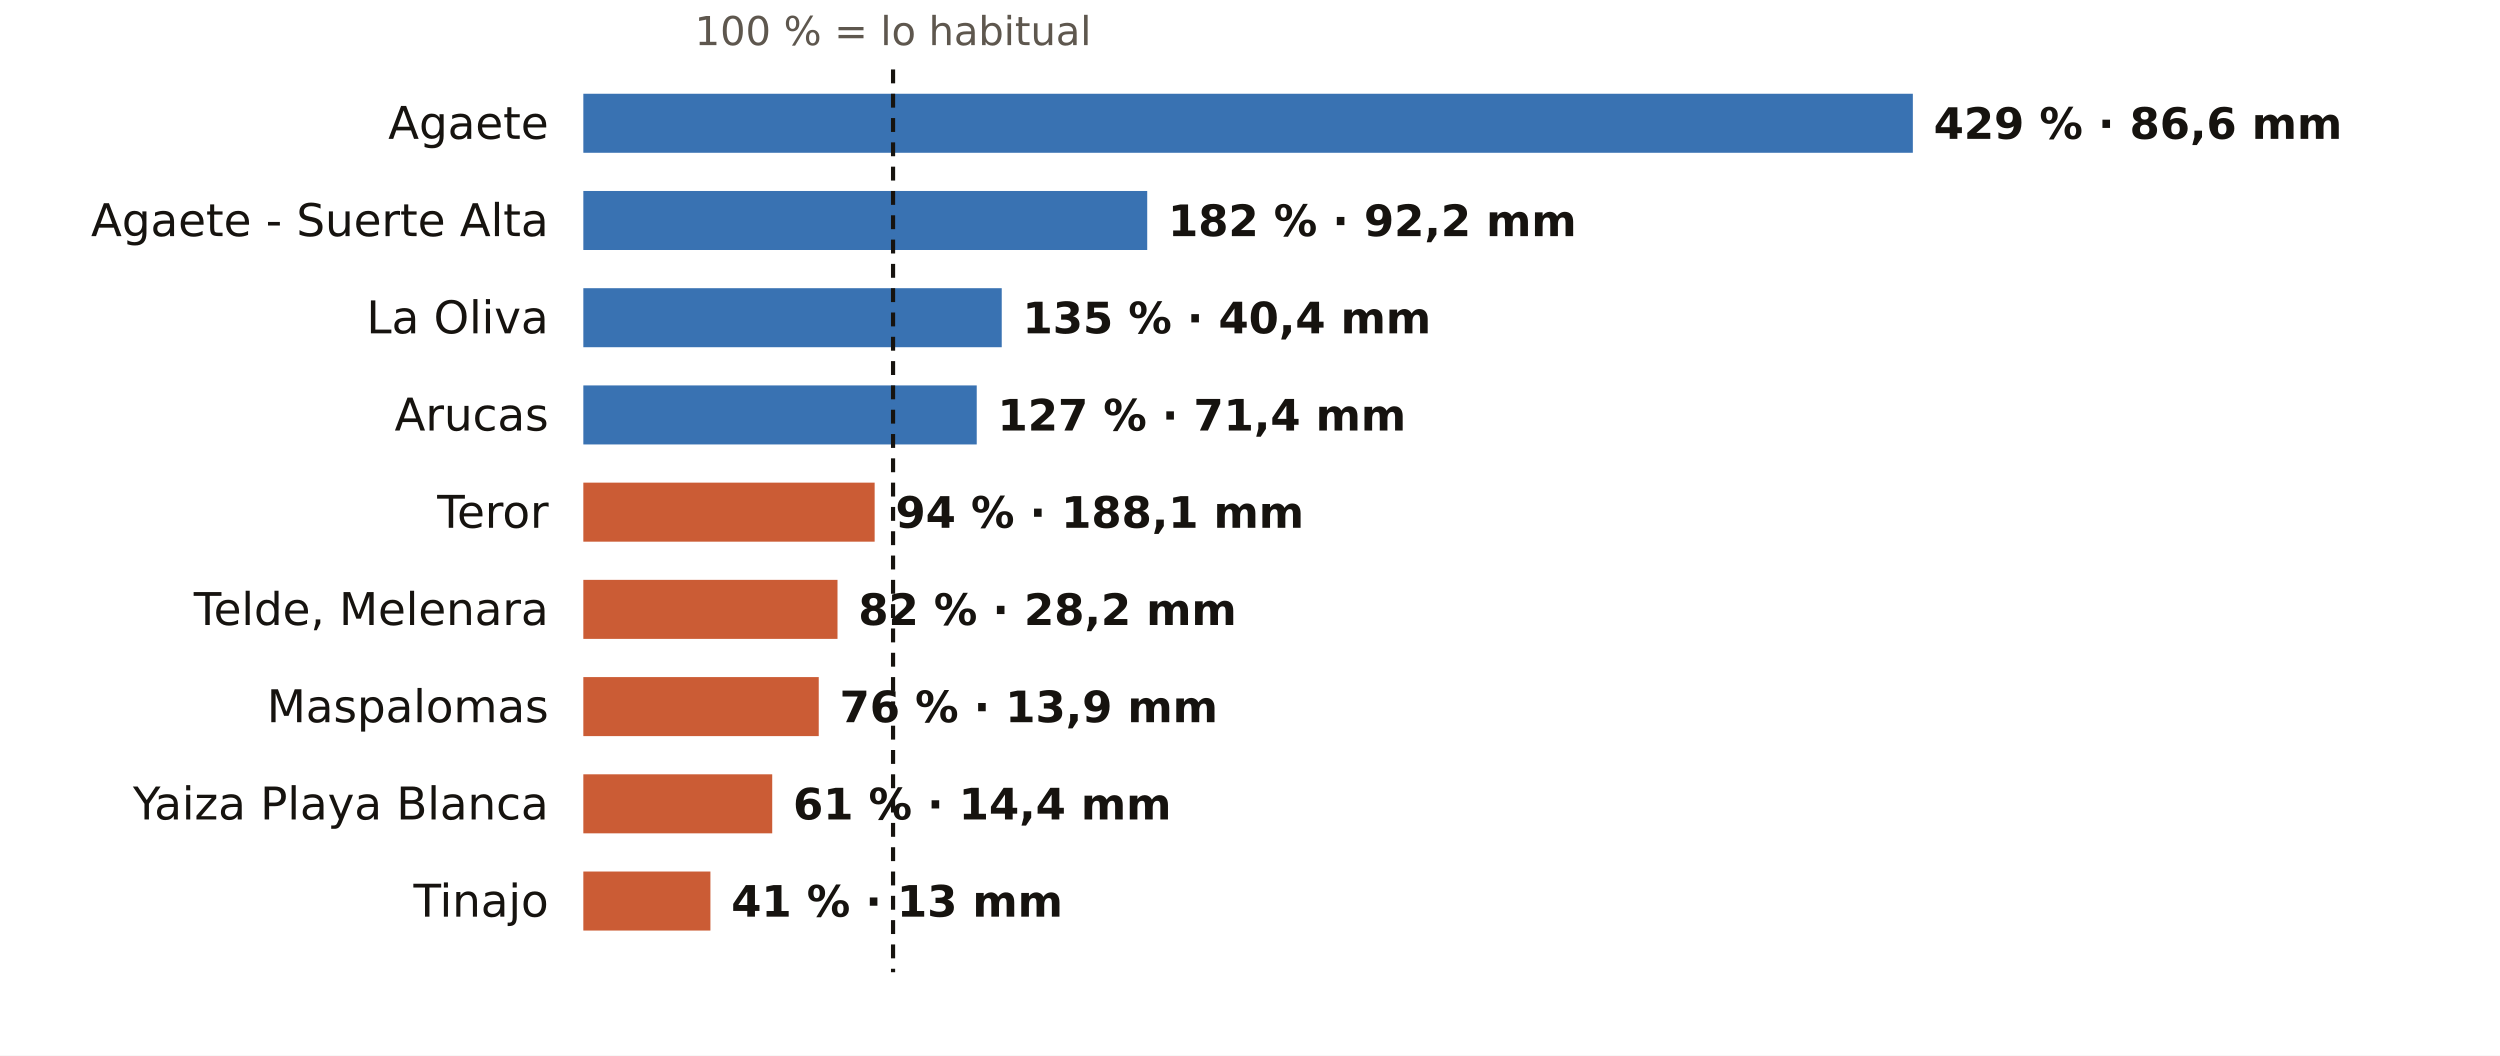
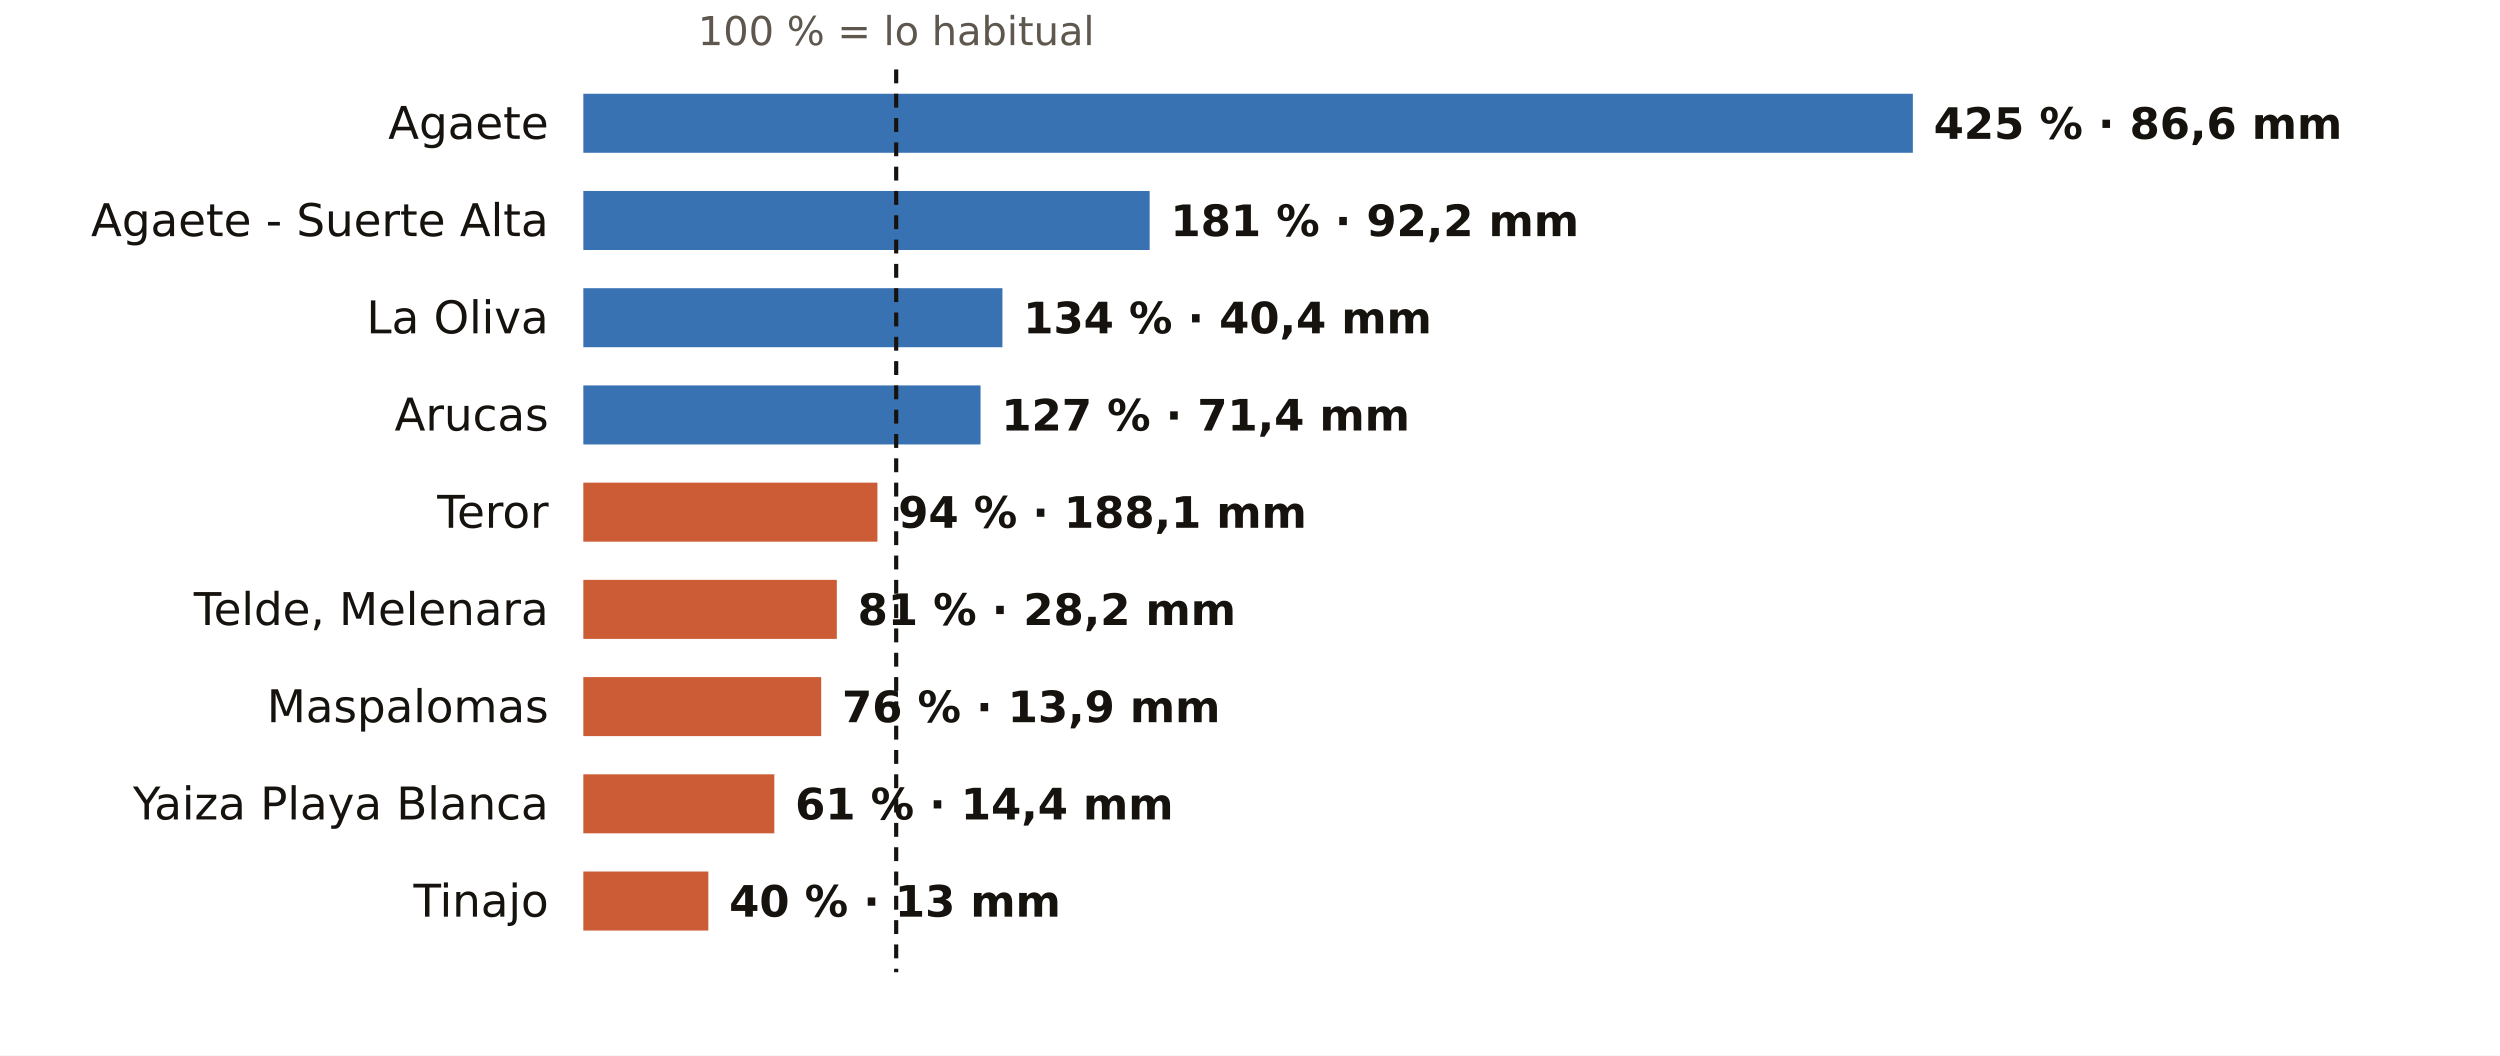
<svg xmlns="http://www.w3.org/2000/svg" viewBox="0 0 720 304" width="720" height="304" role="img" aria-label="El otoño en los pluviómetros de AEMET de Las Palmas: % de lo habitual">
  <rect width="720" height="304" fill="#FFFFFF" />
-   <text x="257.2" y="13.0" font-size="11.5" fill="#5E574E" text-anchor="middle" font-weight="400" font-family="Public Sans, DejaVu Sans, Arial, sans-serif">100 % = lo habitual</text>
+   <text x="258.1" y="13.0" font-size="11.5" fill="#5E574E" text-anchor="middle" font-weight="400" font-family="Public Sans, DejaVu Sans, Arial, sans-serif">100 % = lo habitual</text>
  <text x="158.0" y="40.0" font-size="13" fill="#16130F" text-anchor="end" font-weight="500" font-family="Public Sans, DejaVu Sans, Arial, sans-serif">Agaete</text>
  <rect x="168" y="27" width="382.9" height="17" fill="#1F5FA8" opacity="0.88" />
-   <text x="556.9" y="40.0" font-size="12.5" fill="#16130F" text-anchor="start" font-weight="600" font-family="Public Sans, DejaVu Sans, Arial, sans-serif">429 % · 86,6 mm</text>
+   <text x="556.9" y="40.0" font-size="12.5" fill="#16130F" text-anchor="start" font-weight="600" font-family="Public Sans, DejaVu Sans, Arial, sans-serif">425 % · 86,6 mm</text>
  <text x="158.0" y="68.0" font-size="13" fill="#16130F" text-anchor="end" font-weight="500" font-family="Public Sans, DejaVu Sans, Arial, sans-serif">Agaete - Suerte Alta</text>
-   <rect x="168" y="55" width="162.4" height="17" fill="#1F5FA8" opacity="0.88" />
-   <text x="336.4" y="68.0" font-size="12.5" fill="#16130F" text-anchor="start" font-weight="600" font-family="Public Sans, DejaVu Sans, Arial, sans-serif">182 % · 92,2 mm</text>
+   <rect x="168" y="55" width="163.1" height="17" fill="#1F5FA8" opacity="0.88" />
+   <text x="337.1" y="68.0" font-size="12.5" fill="#16130F" text-anchor="start" font-weight="600" font-family="Public Sans, DejaVu Sans, Arial, sans-serif">181 % · 92,2 mm</text>
  <text x="158.0" y="96.0" font-size="13" fill="#16130F" text-anchor="end" font-weight="500" font-family="Public Sans, DejaVu Sans, Arial, sans-serif">La Oliva</text>
-   <rect x="168" y="83" width="120.5" height="17" fill="#1F5FA8" opacity="0.88" />
-   <text x="294.5" y="96.0" font-size="12.5" fill="#16130F" text-anchor="start" font-weight="600" font-family="Public Sans, DejaVu Sans, Arial, sans-serif">135 % · 40,4 mm</text>
+   <rect x="168" y="83" width="120.7" height="17" fill="#1F5FA8" opacity="0.88" />
+   <text x="294.7" y="96.0" font-size="12.5" fill="#16130F" text-anchor="start" font-weight="600" font-family="Public Sans, DejaVu Sans, Arial, sans-serif">134 % · 40,4 mm</text>
  <text x="158.0" y="124.0" font-size="13" fill="#16130F" text-anchor="end" font-weight="500" font-family="Public Sans, DejaVu Sans, Arial, sans-serif">Arucas</text>
-   <rect x="168" y="111" width="113.3" height="17" fill="#1F5FA8" opacity="0.88" />
-   <text x="287.3" y="124.0" font-size="12.5" fill="#16130F" text-anchor="start" font-weight="600" font-family="Public Sans, DejaVu Sans, Arial, sans-serif">127 % · 71,4 mm</text>
+   <rect x="168" y="111" width="114.4" height="17" fill="#1F5FA8" opacity="0.88" />
+   <text x="288.4" y="124.0" font-size="12.5" fill="#16130F" text-anchor="start" font-weight="600" font-family="Public Sans, DejaVu Sans, Arial, sans-serif">127 % · 71,4 mm</text>
  <text x="158.0" y="152.0" font-size="13" fill="#16130F" text-anchor="end" font-weight="500" font-family="Public Sans, DejaVu Sans, Arial, sans-serif">Teror</text>
-   <rect x="168" y="139" width="83.9" height="17" fill="#C4461A" opacity="0.88" />
-   <text x="257.9" y="152.0" font-size="12.5" fill="#16130F" text-anchor="start" font-weight="600" font-family="Public Sans, DejaVu Sans, Arial, sans-serif">94 % · 188,1 mm</text>
+   <rect x="168" y="139" width="84.7" height="17" fill="#C4461A" opacity="0.88" />
+   <text x="258.7" y="152.0" font-size="12.5" fill="#16130F" text-anchor="start" font-weight="600" font-family="Public Sans, DejaVu Sans, Arial, sans-serif">94 % · 188,1 mm</text>
  <text x="158.0" y="180.0" font-size="13" fill="#16130F" text-anchor="end" font-weight="500" font-family="Public Sans, DejaVu Sans, Arial, sans-serif">Telde, Melenara</text>
-   <rect x="168" y="167" width="73.2" height="17" fill="#C4461A" opacity="0.88" />
-   <text x="247.2" y="180.0" font-size="12.5" fill="#16130F" text-anchor="start" font-weight="600" font-family="Public Sans, DejaVu Sans, Arial, sans-serif">82 % · 28,2 mm</text>
+   <rect x="168" y="167" width="73.0" height="17" fill="#C4461A" opacity="0.88" />
+   <text x="247.0" y="180.0" font-size="12.5" fill="#16130F" text-anchor="start" font-weight="600" font-family="Public Sans, DejaVu Sans, Arial, sans-serif">81 % · 28,2 mm</text>
  <text x="158.0" y="208.0" font-size="13" fill="#16130F" text-anchor="end" font-weight="500" font-family="Public Sans, DejaVu Sans, Arial, sans-serif">Maspalomas</text>
-   <rect x="168" y="195" width="67.8" height="17" fill="#C4461A" opacity="0.88" />
-   <text x="241.8" y="208.0" font-size="12.5" fill="#16130F" text-anchor="start" font-weight="600" font-family="Public Sans, DejaVu Sans, Arial, sans-serif">76 % · 13,9 mm</text>
+   <rect x="168" y="195" width="68.5" height="17" fill="#C4461A" opacity="0.88" />
+   <text x="242.5" y="208.0" font-size="12.5" fill="#16130F" text-anchor="start" font-weight="600" font-family="Public Sans, DejaVu Sans, Arial, sans-serif">76 % · 13,9 mm</text>
  <text x="158.0" y="236.0" font-size="13" fill="#16130F" text-anchor="end" font-weight="500" font-family="Public Sans, DejaVu Sans, Arial, sans-serif">Yaiza Playa Blanca</text>
-   <rect x="168" y="223" width="54.4" height="17" fill="#C4461A" opacity="0.88" />
-   <text x="228.4" y="236.0" font-size="12.5" fill="#16130F" text-anchor="start" font-weight="600" font-family="Public Sans, DejaVu Sans, Arial, sans-serif">61 % · 14,4 mm</text>
+   <rect x="168" y="223" width="55.0" height="17" fill="#C4461A" opacity="0.88" />
+   <text x="229.0" y="236.0" font-size="12.5" fill="#16130F" text-anchor="start" font-weight="600" font-family="Public Sans, DejaVu Sans, Arial, sans-serif">61 % · 14,4 mm</text>
  <text x="158.0" y="264.0" font-size="13" fill="#16130F" text-anchor="end" font-weight="500" font-family="Public Sans, DejaVu Sans, Arial, sans-serif">Tinajo</text>
-   <rect x="168" y="251" width="36.6" height="17" fill="#C4461A" opacity="0.88" />
-   <text x="210.6" y="264.0" font-size="12.5" fill="#16130F" text-anchor="start" font-weight="600" font-family="Public Sans, DejaVu Sans, Arial, sans-serif">41 % · 13 mm</text>
-   <line x1="257.2" x2="257.2" y1="20" y2="280" stroke="#16130F" stroke-width="1.2" stroke-dasharray="4 3" />
+   <rect x="168" y="251" width="36.0" height="17" fill="#C4461A" opacity="0.88" />
+   <text x="210.0" y="264.0" font-size="12.5" fill="#16130F" text-anchor="start" font-weight="600" font-family="Public Sans, DejaVu Sans, Arial, sans-serif">40 % · 13 mm</text>
+   <line x1="258.1" x2="258.1" y1="20" y2="280" stroke="#16130F" stroke-width="1.2" stroke-dasharray="4 3" />
</svg>
